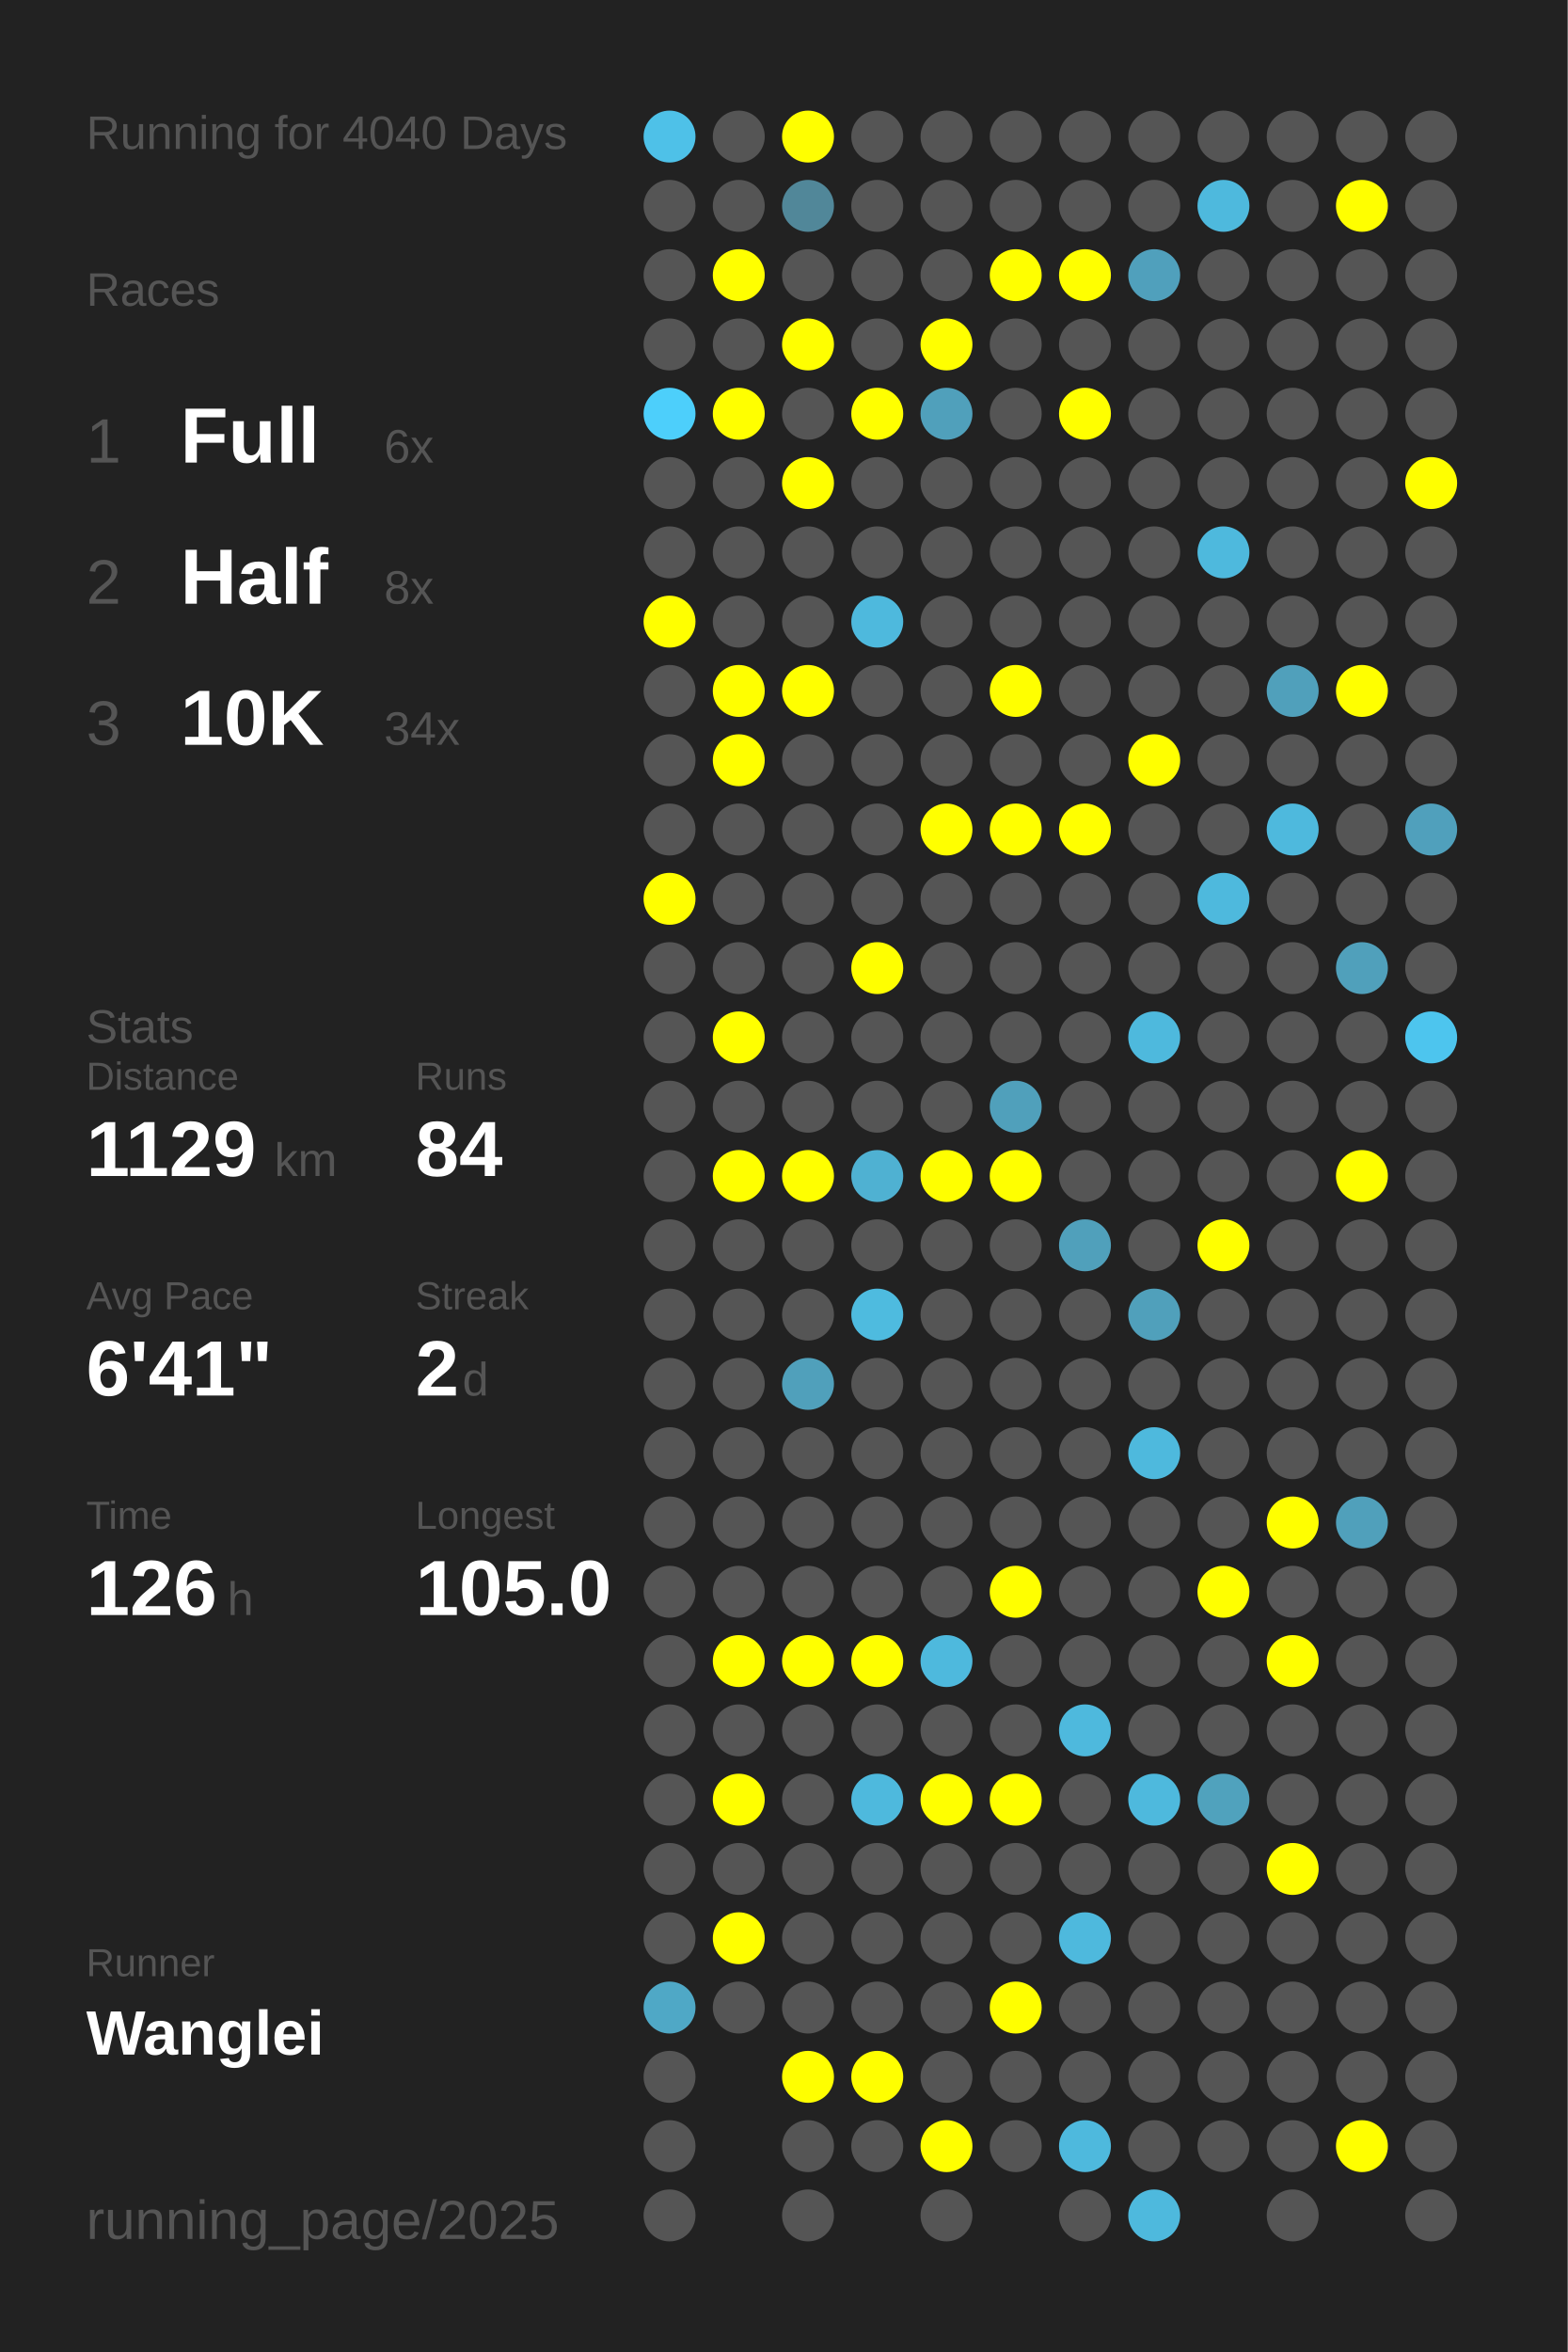
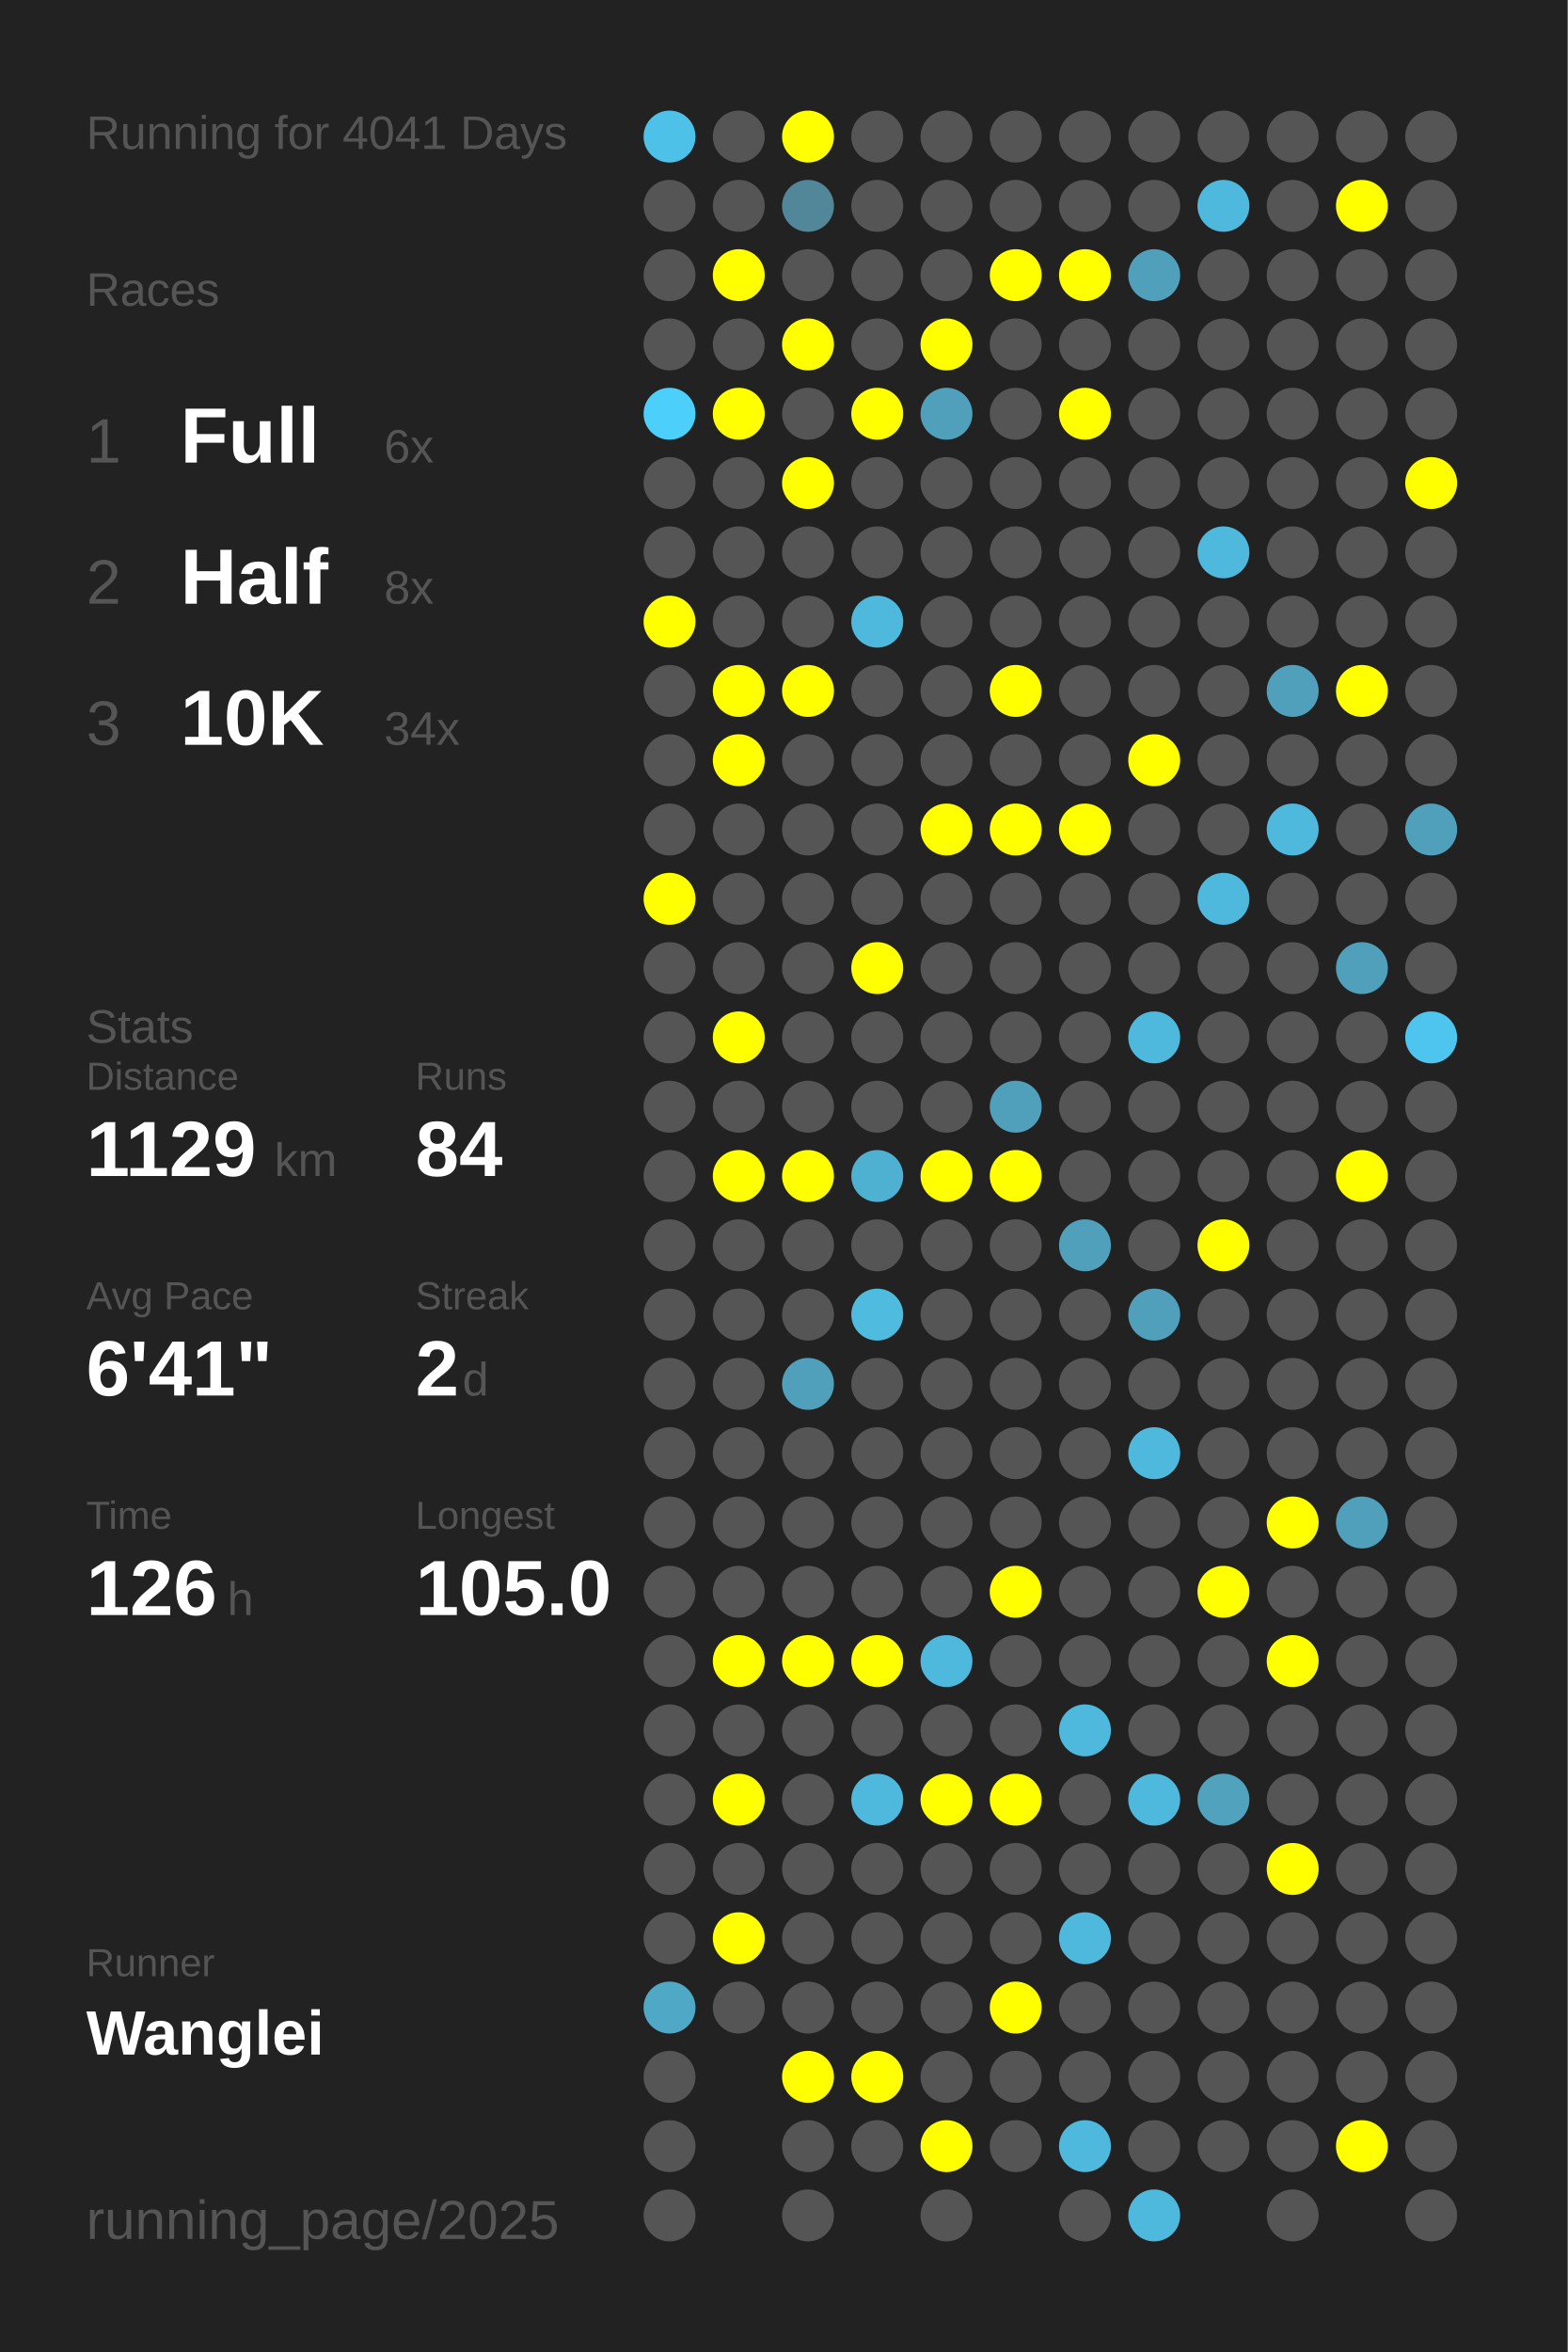
<svg xmlns="http://www.w3.org/2000/svg" baseProfile="full" height="300mm" version="1.1" viewBox="0,0,200,300" width="200mm">
  <defs />
  <rect fill="#222222" height="300" width="200" x="0" y="0" />
-   <text fill="#555555" style="font-size:6px; font-family:Arial;" x="11" y="19">Running for 4040 Days</text>
+   <text fill="#555555" style="font-size:6px; font-family:Arial;" x="11" y="19">Running for 4041 Days</text>
  <text fill="#555555" style="font-size:6px; font-family:Arial;" x="11" y="39">Races</text>
  <text fill="#555555" style="font-size:8px; font-family:Arial;" x="11" y="59">1</text>
  <text fill="#FFFFFF" style="font-size:10px; font-family:Arial; font-weight:bold;" x="23" y="59">Full</text>
  <text fill="#555555" style="font-size:6px; font-family:Arial;" x="49" y="59">6x</text>
  <text fill="#555555" style="font-size:8px; font-family:Arial;" x="11" y="77">2</text>
  <text fill="#FFFFFF" style="font-size:10px; font-family:Arial; font-weight:bold;" x="23" y="77">Half</text>
  <text fill="#555555" style="font-size:6px; font-family:Arial;" x="49" y="77">8x</text>
  <text fill="#555555" style="font-size:8px; font-family:Arial;" x="11" y="95">3</text>
  <text fill="#FFFFFF" style="font-size:10px; font-family:Arial; font-weight:bold;" x="23" y="95">10K</text>
  <text fill="#555555" style="font-size:6px; font-family:Arial;" x="49" y="95">34x</text>
  <text fill="#555555" style="font-size:6px; font-family:Arial;" x="11" y="133">Stats</text>
  <text fill="#555555" style="font-size:5px; font-family:Arial;" x="11" y="139">Distance</text>
  <text fill="#FFFFFF" style="font-size:10px; font-family:Arial; font-weight:bold;" x="11" y="150">1129</text>
  <text fill="#555555" style="font-size:6px; font-family:Arial;" x="35" y="150">km</text>
  <text fill="#555555" style="font-size:5px; font-family:Arial;" x="53" y="139">Runs</text>
  <text fill="#FFFFFF" style="font-size:10px; font-family:Arial; font-weight:bold;" x="53" y="150">84</text>
  <text fill="#555555" style="font-size:5px; font-family:Arial;" x="11" y="167">Avg Pace</text>
  <text fill="#FFFFFF" style="font-size:10px; font-family:Arial; font-weight:bold;" x="11" y="178">6'41"</text>
  <text fill="#555555" style="font-size:5px; font-family:Arial;" x="53" y="167">Streak</text>
  <text fill="#FFFFFF" style="font-size:10px; font-family:Arial; font-weight:bold;" x="53" y="178">2</text>
  <text fill="#555555" style="font-size:6px; font-family:Arial;" x="59" y="178">d</text>
  <text fill="#555555" style="font-size:5px; font-family:Arial;" x="11" y="195">Time</text>
  <text fill="#FFFFFF" style="font-size:10px; font-family:Arial; font-weight:bold;" x="11" y="206">126</text>
  <text fill="#555555" style="font-size:6px; font-family:Arial;" x="29" y="206">h</text>
  <text fill="#555555" style="font-size:5px; font-family:Arial;" x="53" y="195">Longest</text>
  <text fill="#FFFFFF" style="font-size:10px; font-family:Arial; font-weight:bold;" x="53" y="206">105.0</text>
  <text fill="#555555" style="font-size:5px; font-family:Arial;" x="11" y="252.065">Runner</text>
  <text fill="#FFFFFF" style="font-size:8px; font-family:Arial; font-weight:bold;" x="11" y="262.065">Wanglei</text>
  <text fill="#555555" style="font-size:7px; font-family:Arial;" x="11" y="285.581">running_page/2025</text>
  <circle cx="85.417" cy="17.419" fill="#4ec1e8" r="3.312" />
  <circle cx="85.417" cy="26.258" fill="#555555" r="3.312" />
  <circle cx="85.417" cy="35.097" fill="#555555" r="3.312" />
  <circle cx="85.417" cy="43.935" fill="#555555" r="3.312" />
  <circle cx="85.417" cy="52.774" fill="#4dcffb" r="3.312" />
  <circle cx="85.417" cy="61.613" fill="#555555" r="3.312" />
  <circle cx="85.417" cy="70.452" fill="#555555" r="3.312" />
  <circle cx="85.417" cy="79.29" fill="#FFFF00" r="3.312" />
  <circle cx="85.417" cy="88.129" fill="#555555" r="3.312" />
  <circle cx="85.417" cy="96.968" fill="#555555" r="3.312" />
  <circle cx="85.417" cy="105.806" fill="#555555" r="3.312" />
  <circle cx="85.417" cy="114.645" fill="#FFFF00" r="3.312" />
  <circle cx="85.417" cy="123.484" fill="#555555" r="3.312" />
  <circle cx="85.417" cy="132.323" fill="#555555" r="3.312" />
  <circle cx="85.417" cy="141.161" fill="#555555" r="3.312" />
  <circle cx="85.417" cy="150" fill="#555555" r="3.312" />
  <circle cx="85.417" cy="158.839" fill="#555555" r="3.312" />
  <circle cx="85.417" cy="167.677" fill="#555555" r="3.312" />
  <circle cx="85.417" cy="176.516" fill="#555555" r="3.312" />
  <circle cx="85.417" cy="185.355" fill="#555555" r="3.312" />
  <circle cx="85.417" cy="194.194" fill="#555555" r="3.312" />
  <circle cx="85.417" cy="203.032" fill="#555555" r="3.312" />
  <circle cx="85.417" cy="211.871" fill="#555555" r="3.312" />
  <circle cx="85.417" cy="220.71" fill="#555555" r="3.312" />
  <circle cx="85.417" cy="229.548" fill="#555555" r="3.312" />
  <circle cx="85.417" cy="238.387" fill="#555555" r="3.312" />
  <circle cx="85.417" cy="247.226" fill="#555555" r="3.312" />
  <circle cx="85.417" cy="256.065" fill="#4fa8c6" r="3.312" />
  <circle cx="85.417" cy="264.903" fill="#555555" r="3.312" />
  <circle cx="85.417" cy="273.742" fill="#555555" r="3.312" />
  <circle cx="85.417" cy="282.581" fill="#555555" r="3.312" />
  <circle cx="94.25" cy="17.419" fill="#555555" r="3.312" />
  <circle cx="94.25" cy="26.258" fill="#555555" r="3.312" />
  <circle cx="94.25" cy="35.097" fill="#FFFF00" r="3.312" />
  <circle cx="94.25" cy="43.935" fill="#555555" r="3.312" />
  <circle cx="94.25" cy="52.774" fill="#FFFF00" r="3.312" />
  <circle cx="94.25" cy="61.613" fill="#555555" r="3.312" />
  <circle cx="94.25" cy="70.452" fill="#555555" r="3.312" />
  <circle cx="94.25" cy="79.29" fill="#555555" r="3.312" />
  <circle cx="94.25" cy="88.129" fill="#FFFF00" r="3.312" />
  <circle cx="94.25" cy="96.968" fill="#FFFF00" r="3.312" />
  <circle cx="94.25" cy="105.806" fill="#555555" r="3.312" />
  <circle cx="94.25" cy="114.645" fill="#555555" r="3.312" />
  <circle cx="94.25" cy="123.484" fill="#555555" r="3.312" />
  <circle cx="94.25" cy="132.323" fill="#FFFF00" r="3.312" />
  <circle cx="94.25" cy="141.161" fill="#555555" r="3.312" />
  <circle cx="94.25" cy="150" fill="#FFFF00" r="3.312" />
  <circle cx="94.25" cy="158.839" fill="#555555" r="3.312" />
  <circle cx="94.25" cy="167.677" fill="#555555" r="3.312" />
  <circle cx="94.25" cy="176.516" fill="#555555" r="3.312" />
  <circle cx="94.25" cy="185.355" fill="#555555" r="3.312" />
  <circle cx="94.25" cy="194.194" fill="#555555" r="3.312" />
  <circle cx="94.25" cy="203.032" fill="#555555" r="3.312" />
  <circle cx="94.25" cy="211.871" fill="#FFFF00" r="3.312" />
  <circle cx="94.25" cy="220.71" fill="#555555" r="3.312" />
  <circle cx="94.25" cy="229.548" fill="#FFFF00" r="3.312" />
  <circle cx="94.25" cy="238.387" fill="#555555" r="3.312" />
  <circle cx="94.25" cy="247.226" fill="#FFFF00" r="3.312" />
  <circle cx="94.25" cy="256.065" fill="#555555" r="3.312" />
  <circle cx="103.083" cy="17.419" fill="#FFFF00" r="3.312" />
  <circle cx="103.083" cy="26.258" fill="#518799" r="3.312" />
  <circle cx="103.083" cy="35.097" fill="#555555" r="3.312" />
  <circle cx="103.083" cy="43.935" fill="#FFFF00" r="3.312" />
  <circle cx="103.083" cy="52.774" fill="#555555" r="3.312" />
  <circle cx="103.083" cy="61.613" fill="#FFFF00" r="3.312" />
  <circle cx="103.083" cy="70.452" fill="#555555" r="3.312" />
  <circle cx="103.083" cy="79.29" fill="#555555" r="3.312" />
  <circle cx="103.083" cy="88.129" fill="#FFFF00" r="3.312" />
  <circle cx="103.083" cy="96.968" fill="#555555" r="3.312" />
  <circle cx="103.083" cy="105.806" fill="#555555" r="3.312" />
  <circle cx="103.083" cy="114.645" fill="#555555" r="3.312" />
  <circle cx="103.083" cy="123.484" fill="#555555" r="3.312" />
  <circle cx="103.083" cy="132.323" fill="#555555" r="3.312" />
  <circle cx="103.083" cy="141.161" fill="#555555" r="3.312" />
  <circle cx="103.083" cy="150" fill="#FFFF00" r="3.312" />
  <circle cx="103.083" cy="158.839" fill="#555555" r="3.312" />
  <circle cx="103.083" cy="167.677" fill="#555555" r="3.312" />
  <circle cx="103.083" cy="176.516" fill="#50a0bb" r="3.312" />
  <circle cx="103.083" cy="185.355" fill="#555555" r="3.312" />
  <circle cx="103.083" cy="194.194" fill="#555555" r="3.312" />
  <circle cx="103.083" cy="203.032" fill="#555555" r="3.312" />
  <circle cx="103.083" cy="211.871" fill="#FFFF00" r="3.312" />
  <circle cx="103.083" cy="220.71" fill="#555555" r="3.312" />
  <circle cx="103.083" cy="229.548" fill="#555555" r="3.312" />
  <circle cx="103.083" cy="238.387" fill="#555555" r="3.312" />
  <circle cx="103.083" cy="247.226" fill="#555555" r="3.312" />
  <circle cx="103.083" cy="256.065" fill="#555555" r="3.312" />
  <circle cx="103.083" cy="264.903" fill="#FFFF00" r="3.312" />
  <circle cx="103.083" cy="273.742" fill="#555555" r="3.312" />
  <circle cx="103.083" cy="282.581" fill="#555555" r="3.312" />
  <circle cx="111.917" cy="17.419" fill="#555555" r="3.312" />
  <circle cx="111.917" cy="26.258" fill="#555555" r="3.312" />
  <circle cx="111.917" cy="35.097" fill="#555555" r="3.312" />
  <circle cx="111.917" cy="43.935" fill="#555555" r="3.312" />
  <circle cx="111.917" cy="52.774" fill="#FFFF00" r="3.312" />
  <circle cx="111.917" cy="61.613" fill="#555555" r="3.312" />
  <circle cx="111.917" cy="70.452" fill="#555555" r="3.312" />
  <circle cx="111.917" cy="79.29" fill="#4eb9dd" r="3.312" />
  <circle cx="111.917" cy="88.129" fill="#555555" r="3.312" />
  <circle cx="111.917" cy="96.968" fill="#555555" r="3.312" />
  <circle cx="111.917" cy="105.806" fill="#555555" r="3.312" />
  <circle cx="111.917" cy="114.645" fill="#555555" r="3.312" />
  <circle cx="111.917" cy="123.484" fill="#FFFF00" r="3.312" />
  <circle cx="111.917" cy="132.323" fill="#555555" r="3.312" />
  <circle cx="111.917" cy="141.161" fill="#555555" r="3.312" />
  <circle cx="111.917" cy="150" fill="#4fb1d2" r="3.312" />
  <circle cx="111.917" cy="158.839" fill="#555555" r="3.312" />
  <circle cx="111.917" cy="167.677" fill="#4ebbdf" r="3.312" />
  <circle cx="111.917" cy="176.516" fill="#555555" r="3.312" />
  <circle cx="111.917" cy="185.355" fill="#555555" r="3.312" />
  <circle cx="111.917" cy="194.194" fill="#555555" r="3.312" />
  <circle cx="111.917" cy="203.032" fill="#555555" r="3.312" />
  <circle cx="111.917" cy="211.871" fill="#FFFF00" r="3.312" />
  <circle cx="111.917" cy="220.71" fill="#555555" r="3.312" />
  <circle cx="111.917" cy="229.548" fill="#4eb9dd" r="3.312" />
  <circle cx="111.917" cy="238.387" fill="#555555" r="3.312" />
  <circle cx="111.917" cy="247.226" fill="#555555" r="3.312" />
  <circle cx="111.917" cy="256.065" fill="#555555" r="3.312" />
  <circle cx="111.917" cy="264.903" fill="#FFFF00" r="3.312" />
  <circle cx="111.917" cy="273.742" fill="#555555" r="3.312" />
  <circle cx="120.75" cy="17.419" fill="#555555" r="3.312" />
  <circle cx="120.75" cy="26.258" fill="#555555" r="3.312" />
  <circle cx="120.75" cy="35.097" fill="#555555" r="3.312" />
  <circle cx="120.75" cy="43.935" fill="#FFFF00" r="3.312" />
  <circle cx="120.75" cy="52.774" fill="#50a0bb" r="3.312" />
  <circle cx="120.75" cy="61.613" fill="#555555" r="3.312" />
  <circle cx="120.75" cy="70.452" fill="#555555" r="3.312" />
  <circle cx="120.75" cy="79.29" fill="#555555" r="3.312" />
  <circle cx="120.75" cy="88.129" fill="#555555" r="3.312" />
  <circle cx="120.75" cy="96.968" fill="#555555" r="3.312" />
  <circle cx="120.75" cy="105.806" fill="#FFFF00" r="3.312" />
  <circle cx="120.75" cy="114.645" fill="#555555" r="3.312" />
  <circle cx="120.75" cy="123.484" fill="#555555" r="3.312" />
  <circle cx="120.75" cy="132.323" fill="#555555" r="3.312" />
  <circle cx="120.75" cy="141.161" fill="#555555" r="3.312" />
  <circle cx="120.75" cy="150" fill="#FFFF00" r="3.312" />
  <circle cx="120.75" cy="158.839" fill="#555555" r="3.312" />
  <circle cx="120.75" cy="167.677" fill="#555555" r="3.312" />
  <circle cx="120.75" cy="176.516" fill="#555555" r="3.312" />
  <circle cx="120.75" cy="185.355" fill="#555555" r="3.312" />
  <circle cx="120.75" cy="194.194" fill="#555555" r="3.312" />
  <circle cx="120.75" cy="203.032" fill="#555555" r="3.312" />
  <circle cx="120.75" cy="211.871" fill="#4eb9dd" r="3.312" />
  <circle cx="120.75" cy="220.71" fill="#555555" r="3.312" />
  <circle cx="120.75" cy="229.548" fill="#FFFF00" r="3.312" />
  <circle cx="120.75" cy="238.387" fill="#555555" r="3.312" />
  <circle cx="120.75" cy="247.226" fill="#555555" r="3.312" />
  <circle cx="120.75" cy="256.065" fill="#555555" r="3.312" />
  <circle cx="120.75" cy="264.903" fill="#555555" r="3.312" />
  <circle cx="120.75" cy="273.742" fill="#FFFF00" r="3.312" />
  <circle cx="120.75" cy="282.581" fill="#555555" r="3.312" />
  <circle cx="129.583" cy="17.419" fill="#555555" r="3.312" />
  <circle cx="129.583" cy="26.258" fill="#555555" r="3.312" />
  <circle cx="129.583" cy="35.097" fill="#FFFF00" r="3.312" />
  <circle cx="129.583" cy="43.935" fill="#555555" r="3.312" />
  <circle cx="129.583" cy="52.774" fill="#555555" r="3.312" />
  <circle cx="129.583" cy="61.613" fill="#555555" r="3.312" />
  <circle cx="129.583" cy="70.452" fill="#555555" r="3.312" />
  <circle cx="129.583" cy="79.29" fill="#555555" r="3.312" />
  <circle cx="129.583" cy="88.129" fill="#FFFF00" r="3.312" />
  <circle cx="129.583" cy="96.968" fill="#555555" r="3.312" />
  <circle cx="129.583" cy="105.806" fill="#FFFF00" r="3.312" />
  <circle cx="129.583" cy="114.645" fill="#555555" r="3.312" />
  <circle cx="129.583" cy="123.484" fill="#555555" r="3.312" />
  <circle cx="129.583" cy="132.323" fill="#555555" r="3.312" />
  <circle cx="129.583" cy="141.161" fill="#50a0bb" r="3.312" />
  <circle cx="129.583" cy="150" fill="#FFFF00" r="3.312" />
  <circle cx="129.583" cy="158.839" fill="#555555" r="3.312" />
  <circle cx="129.583" cy="167.677" fill="#555555" r="3.312" />
  <circle cx="129.583" cy="176.516" fill="#555555" r="3.312" />
  <circle cx="129.583" cy="185.355" fill="#555555" r="3.312" />
  <circle cx="129.583" cy="194.194" fill="#555555" r="3.312" />
  <circle cx="129.583" cy="203.032" fill="#FFFF00" r="3.312" />
  <circle cx="129.583" cy="211.871" fill="#555555" r="3.312" />
  <circle cx="129.583" cy="220.71" fill="#555555" r="3.312" />
  <circle cx="129.583" cy="229.548" fill="#FFFF00" r="3.312" />
  <circle cx="129.583" cy="238.387" fill="#555555" r="3.312" />
  <circle cx="129.583" cy="247.226" fill="#555555" r="3.312" />
  <circle cx="129.583" cy="256.065" fill="#FFFF00" r="3.312" />
  <circle cx="129.583" cy="264.903" fill="#555555" r="3.312" />
  <circle cx="129.583" cy="273.742" fill="#555555" r="3.312" />
  <circle cx="138.417" cy="17.419" fill="#555555" r="3.312" />
  <circle cx="138.417" cy="26.258" fill="#555555" r="3.312" />
  <circle cx="138.417" cy="35.097" fill="#FFFF00" r="3.312" />
  <circle cx="138.417" cy="43.935" fill="#555555" r="3.312" />
  <circle cx="138.417" cy="52.774" fill="#FFFF00" r="3.312" />
  <circle cx="138.417" cy="61.613" fill="#555555" r="3.312" />
  <circle cx="138.417" cy="70.452" fill="#555555" r="3.312" />
  <circle cx="138.417" cy="79.29" fill="#555555" r="3.312" />
  <circle cx="138.417" cy="88.129" fill="#555555" r="3.312" />
  <circle cx="138.417" cy="96.968" fill="#555555" r="3.312" />
  <circle cx="138.417" cy="105.806" fill="#FFFF00" r="3.312" />
  <circle cx="138.417" cy="114.645" fill="#555555" r="3.312" />
  <circle cx="138.417" cy="123.484" fill="#555555" r="3.312" />
  <circle cx="138.417" cy="132.323" fill="#555555" r="3.312" />
  <circle cx="138.417" cy="141.161" fill="#555555" r="3.312" />
  <circle cx="138.417" cy="150" fill="#555555" r="3.312" />
  <circle cx="138.417" cy="158.839" fill="#50a0bb" r="3.312" />
  <circle cx="138.417" cy="167.677" fill="#555555" r="3.312" />
  <circle cx="138.417" cy="176.516" fill="#555555" r="3.312" />
  <circle cx="138.417" cy="185.355" fill="#555555" r="3.312" />
  <circle cx="138.417" cy="194.194" fill="#555555" r="3.312" />
  <circle cx="138.417" cy="203.032" fill="#555555" r="3.312" />
  <circle cx="138.417" cy="211.871" fill="#555555" r="3.312" />
  <circle cx="138.417" cy="220.71" fill="#4eb9dd" r="3.312" />
  <circle cx="138.417" cy="229.548" fill="#555555" r="3.312" />
  <circle cx="138.417" cy="238.387" fill="#555555" r="3.312" />
  <circle cx="138.417" cy="247.226" fill="#4eb9dd" r="3.312" />
  <circle cx="138.417" cy="256.065" fill="#555555" r="3.312" />
  <circle cx="138.417" cy="264.903" fill="#555555" r="3.312" />
  <circle cx="138.417" cy="273.742" fill="#4eb9dd" r="3.312" />
  <circle cx="138.417" cy="282.581" fill="#555555" r="3.312" />
  <circle cx="147.25" cy="17.419" fill="#555555" r="3.312" />
  <circle cx="147.25" cy="26.258" fill="#555555" r="3.312" />
  <circle cx="147.25" cy="35.097" fill="#50a0bc" r="3.312" />
  <circle cx="147.25" cy="43.935" fill="#555555" r="3.312" />
  <circle cx="147.25" cy="52.774" fill="#555555" r="3.312" />
  <circle cx="147.25" cy="61.613" fill="#555555" r="3.312" />
  <circle cx="147.25" cy="70.452" fill="#555555" r="3.312" />
  <circle cx="147.25" cy="79.29" fill="#555555" r="3.312" />
  <circle cx="147.25" cy="88.129" fill="#555555" r="3.312" />
  <circle cx="147.25" cy="96.968" fill="#FFFF00" r="3.312" />
  <circle cx="147.25" cy="105.806" fill="#555555" r="3.312" />
  <circle cx="147.25" cy="114.645" fill="#555555" r="3.312" />
  <circle cx="147.25" cy="123.484" fill="#555555" r="3.312" />
  <circle cx="147.25" cy="132.323" fill="#4eb9dd" r="3.312" />
  <circle cx="147.25" cy="141.161" fill="#555555" r="3.312" />
  <circle cx="147.25" cy="150" fill="#555555" r="3.312" />
  <circle cx="147.25" cy="158.839" fill="#555555" r="3.312" />
  <circle cx="147.25" cy="167.677" fill="#50a0bb" r="3.312" />
  <circle cx="147.25" cy="176.516" fill="#555555" r="3.312" />
  <circle cx="147.25" cy="185.355" fill="#4eb9dd" r="3.312" />
  <circle cx="147.25" cy="194.194" fill="#555555" r="3.312" />
  <circle cx="147.25" cy="203.032" fill="#555555" r="3.312" />
  <circle cx="147.25" cy="211.871" fill="#555555" r="3.312" />
  <circle cx="147.25" cy="220.71" fill="#555555" r="3.312" />
  <circle cx="147.25" cy="229.548" fill="#4eb9dd" r="3.312" />
  <circle cx="147.25" cy="238.387" fill="#555555" r="3.312" />
  <circle cx="147.25" cy="247.226" fill="#555555" r="3.312" />
  <circle cx="147.25" cy="256.065" fill="#555555" r="3.312" />
  <circle cx="147.25" cy="264.903" fill="#555555" r="3.312" />
  <circle cx="147.25" cy="273.742" fill="#555555" r="3.312" />
  <circle cx="147.25" cy="282.581" fill="#4eb9dd" r="3.312" />
  <circle cx="156.083" cy="17.419" fill="#555555" r="3.312" />
  <circle cx="156.083" cy="26.258" fill="#4eb9dd" r="3.312" />
  <circle cx="156.083" cy="35.097" fill="#555555" r="3.312" />
  <circle cx="156.083" cy="43.935" fill="#555555" r="3.312" />
  <circle cx="156.083" cy="52.774" fill="#555555" r="3.312" />
  <circle cx="156.083" cy="61.613" fill="#555555" r="3.312" />
  <circle cx="156.083" cy="70.452" fill="#4eb9dd" r="3.312" />
  <circle cx="156.083" cy="79.29" fill="#555555" r="3.312" />
  <circle cx="156.083" cy="88.129" fill="#555555" r="3.312" />
  <circle cx="156.083" cy="96.968" fill="#555555" r="3.312" />
  <circle cx="156.083" cy="105.806" fill="#555555" r="3.312" />
  <circle cx="156.083" cy="114.645" fill="#4eb9dd" r="3.312" />
  <circle cx="156.083" cy="123.484" fill="#555555" r="3.312" />
  <circle cx="156.083" cy="132.323" fill="#555555" r="3.312" />
  <circle cx="156.083" cy="141.161" fill="#555555" r="3.312" />
  <circle cx="156.083" cy="150" fill="#555555" r="3.312" />
  <circle cx="156.083" cy="158.839" fill="#FFFF00" r="3.312" />
  <circle cx="156.083" cy="167.677" fill="#555555" r="3.312" />
  <circle cx="156.083" cy="176.516" fill="#555555" r="3.312" />
  <circle cx="156.083" cy="185.355" fill="#555555" r="3.312" />
  <circle cx="156.083" cy="194.194" fill="#555555" r="3.312" />
  <circle cx="156.083" cy="203.032" fill="#FFFF00" r="3.312" />
  <circle cx="156.083" cy="211.871" fill="#555555" r="3.312" />
  <circle cx="156.083" cy="220.71" fill="#555555" r="3.312" />
  <circle cx="156.083" cy="229.548" fill="#50a2bd" r="3.312" />
  <circle cx="156.083" cy="238.387" fill="#555555" r="3.312" />
  <circle cx="156.083" cy="247.226" fill="#555555" r="3.312" />
  <circle cx="156.083" cy="256.065" fill="#555555" r="3.312" />
  <circle cx="156.083" cy="264.903" fill="#555555" r="3.312" />
  <circle cx="156.083" cy="273.742" fill="#555555" r="3.312" />
  <circle cx="164.917" cy="17.419" fill="#555555" r="3.312" />
  <circle cx="164.917" cy="26.258" fill="#555555" r="3.312" />
  <circle cx="164.917" cy="35.097" fill="#555555" r="3.312" />
  <circle cx="164.917" cy="43.935" fill="#555555" r="3.312" />
  <circle cx="164.917" cy="52.774" fill="#555555" r="3.312" />
  <circle cx="164.917" cy="61.613" fill="#555555" r="3.312" />
  <circle cx="164.917" cy="70.452" fill="#555555" r="3.312" />
  <circle cx="164.917" cy="79.29" fill="#555555" r="3.312" />
  <circle cx="164.917" cy="88.129" fill="#50a0bb" r="3.312" />
  <circle cx="164.917" cy="96.968" fill="#555555" r="3.312" />
  <circle cx="164.917" cy="105.806" fill="#4eb9dd" r="3.312" />
  <circle cx="164.917" cy="114.645" fill="#555555" r="3.312" />
  <circle cx="164.917" cy="123.484" fill="#555555" r="3.312" />
  <circle cx="164.917" cy="132.323" fill="#555555" r="3.312" />
  <circle cx="164.917" cy="141.161" fill="#555555" r="3.312" />
  <circle cx="164.917" cy="150" fill="#555555" r="3.312" />
  <circle cx="164.917" cy="158.839" fill="#555555" r="3.312" />
  <circle cx="164.917" cy="167.677" fill="#555555" r="3.312" />
  <circle cx="164.917" cy="176.516" fill="#555555" r="3.312" />
  <circle cx="164.917" cy="185.355" fill="#555555" r="3.312" />
  <circle cx="164.917" cy="194.194" fill="#FFFF00" r="3.312" />
  <circle cx="164.917" cy="203.032" fill="#555555" r="3.312" />
  <circle cx="164.917" cy="211.871" fill="#FFFF00" r="3.312" />
  <circle cx="164.917" cy="220.71" fill="#555555" r="3.312" />
  <circle cx="164.917" cy="229.548" fill="#555555" r="3.312" />
  <circle cx="164.917" cy="238.387" fill="#FFFF00" r="3.312" />
  <circle cx="164.917" cy="247.226" fill="#555555" r="3.312" />
  <circle cx="164.917" cy="256.065" fill="#555555" r="3.312" />
  <circle cx="164.917" cy="264.903" fill="#555555" r="3.312" />
  <circle cx="164.917" cy="273.742" fill="#555555" r="3.312" />
  <circle cx="164.917" cy="282.581" fill="#555555" r="3.312" />
  <circle cx="173.75" cy="17.419" fill="#555555" r="3.312" />
  <circle cx="173.75" cy="26.258" fill="#FFFF00" r="3.312" />
  <circle cx="173.75" cy="35.097" fill="#555555" r="3.312" />
  <circle cx="173.75" cy="43.935" fill="#555555" r="3.312" />
  <circle cx="173.75" cy="52.774" fill="#555555" r="3.312" />
  <circle cx="173.75" cy="61.613" fill="#555555" r="3.312" />
  <circle cx="173.75" cy="70.452" fill="#555555" r="3.312" />
  <circle cx="173.75" cy="79.29" fill="#555555" r="3.312" />
  <circle cx="173.75" cy="88.129" fill="#FFFF00" r="3.312" />
  <circle cx="173.75" cy="96.968" fill="#555555" r="3.312" />
  <circle cx="173.75" cy="105.806" fill="#555555" r="3.312" />
  <circle cx="173.75" cy="114.645" fill="#555555" r="3.312" />
  <circle cx="173.75" cy="123.484" fill="#50a0bb" r="3.312" />
  <circle cx="173.75" cy="132.323" fill="#555555" r="3.312" />
  <circle cx="173.75" cy="141.161" fill="#555555" r="3.312" />
  <circle cx="173.75" cy="150" fill="#FFFF00" r="3.312" />
  <circle cx="173.75" cy="158.839" fill="#555555" r="3.312" />
  <circle cx="173.75" cy="167.677" fill="#555555" r="3.312" />
  <circle cx="173.75" cy="176.516" fill="#555555" r="3.312" />
  <circle cx="173.75" cy="185.355" fill="#555555" r="3.312" />
  <circle cx="173.75" cy="194.194" fill="#50a0bb" r="3.312" />
  <circle cx="173.75" cy="203.032" fill="#555555" r="3.312" />
  <circle cx="173.75" cy="211.871" fill="#555555" r="3.312" />
  <circle cx="173.75" cy="220.71" fill="#555555" r="3.312" />
  <circle cx="173.75" cy="229.548" fill="#555555" r="3.312" />
  <circle cx="173.75" cy="238.387" fill="#555555" r="3.312" />
  <circle cx="173.75" cy="247.226" fill="#555555" r="3.312" />
  <circle cx="173.75" cy="256.065" fill="#555555" r="3.312" />
  <circle cx="173.75" cy="264.903" fill="#555555" r="3.312" />
  <circle cx="173.75" cy="273.742" fill="#FFFF00" r="3.312" />
  <circle cx="182.583" cy="17.419" fill="#555555" r="3.312" />
  <circle cx="182.583" cy="26.258" fill="#555555" r="3.312" />
  <circle cx="182.583" cy="35.097" fill="#555555" r="3.312" />
  <circle cx="182.583" cy="43.935" fill="#555555" r="3.312" />
  <circle cx="182.583" cy="52.774" fill="#555555" r="3.312" />
  <circle cx="182.583" cy="61.613" fill="#FFFF00" r="3.312" />
  <circle cx="182.583" cy="70.452" fill="#555555" r="3.312" />
  <circle cx="182.583" cy="79.29" fill="#555555" r="3.312" />
  <circle cx="182.583" cy="88.129" fill="#555555" r="3.312" />
  <circle cx="182.583" cy="96.968" fill="#555555" r="3.312" />
  <circle cx="182.583" cy="105.806" fill="#50a0bc" r="3.312" />
  <circle cx="182.583" cy="114.645" fill="#555555" r="3.312" />
  <circle cx="182.583" cy="123.484" fill="#555555" r="3.312" />
  <circle cx="182.583" cy="132.323" fill="#4dc5ee" r="3.312" />
  <circle cx="182.583" cy="141.161" fill="#555555" r="3.312" />
  <circle cx="182.583" cy="150" fill="#555555" r="3.312" />
  <circle cx="182.583" cy="158.839" fill="#555555" r="3.312" />
  <circle cx="182.583" cy="167.677" fill="#555555" r="3.312" />
  <circle cx="182.583" cy="176.516" fill="#555555" r="3.312" />
  <circle cx="182.583" cy="185.355" fill="#555555" r="3.312" />
  <circle cx="182.583" cy="194.194" fill="#555555" r="3.312" />
  <circle cx="182.583" cy="203.032" fill="#555555" r="3.312" />
  <circle cx="182.583" cy="211.871" fill="#555555" r="3.312" />
  <circle cx="182.583" cy="220.71" fill="#555555" r="3.312" />
  <circle cx="182.583" cy="229.548" fill="#555555" r="3.312" />
  <circle cx="182.583" cy="238.387" fill="#555555" r="3.312" />
  <circle cx="182.583" cy="247.226" fill="#555555" r="3.312" />
  <circle cx="182.583" cy="256.065" fill="#555555" r="3.312" />
  <circle cx="182.583" cy="264.903" fill="#555555" r="3.312" />
  <circle cx="182.583" cy="273.742" fill="#555555" r="3.312" />
  <circle cx="182.583" cy="282.581" fill="#555555" r="3.312" />
</svg>
